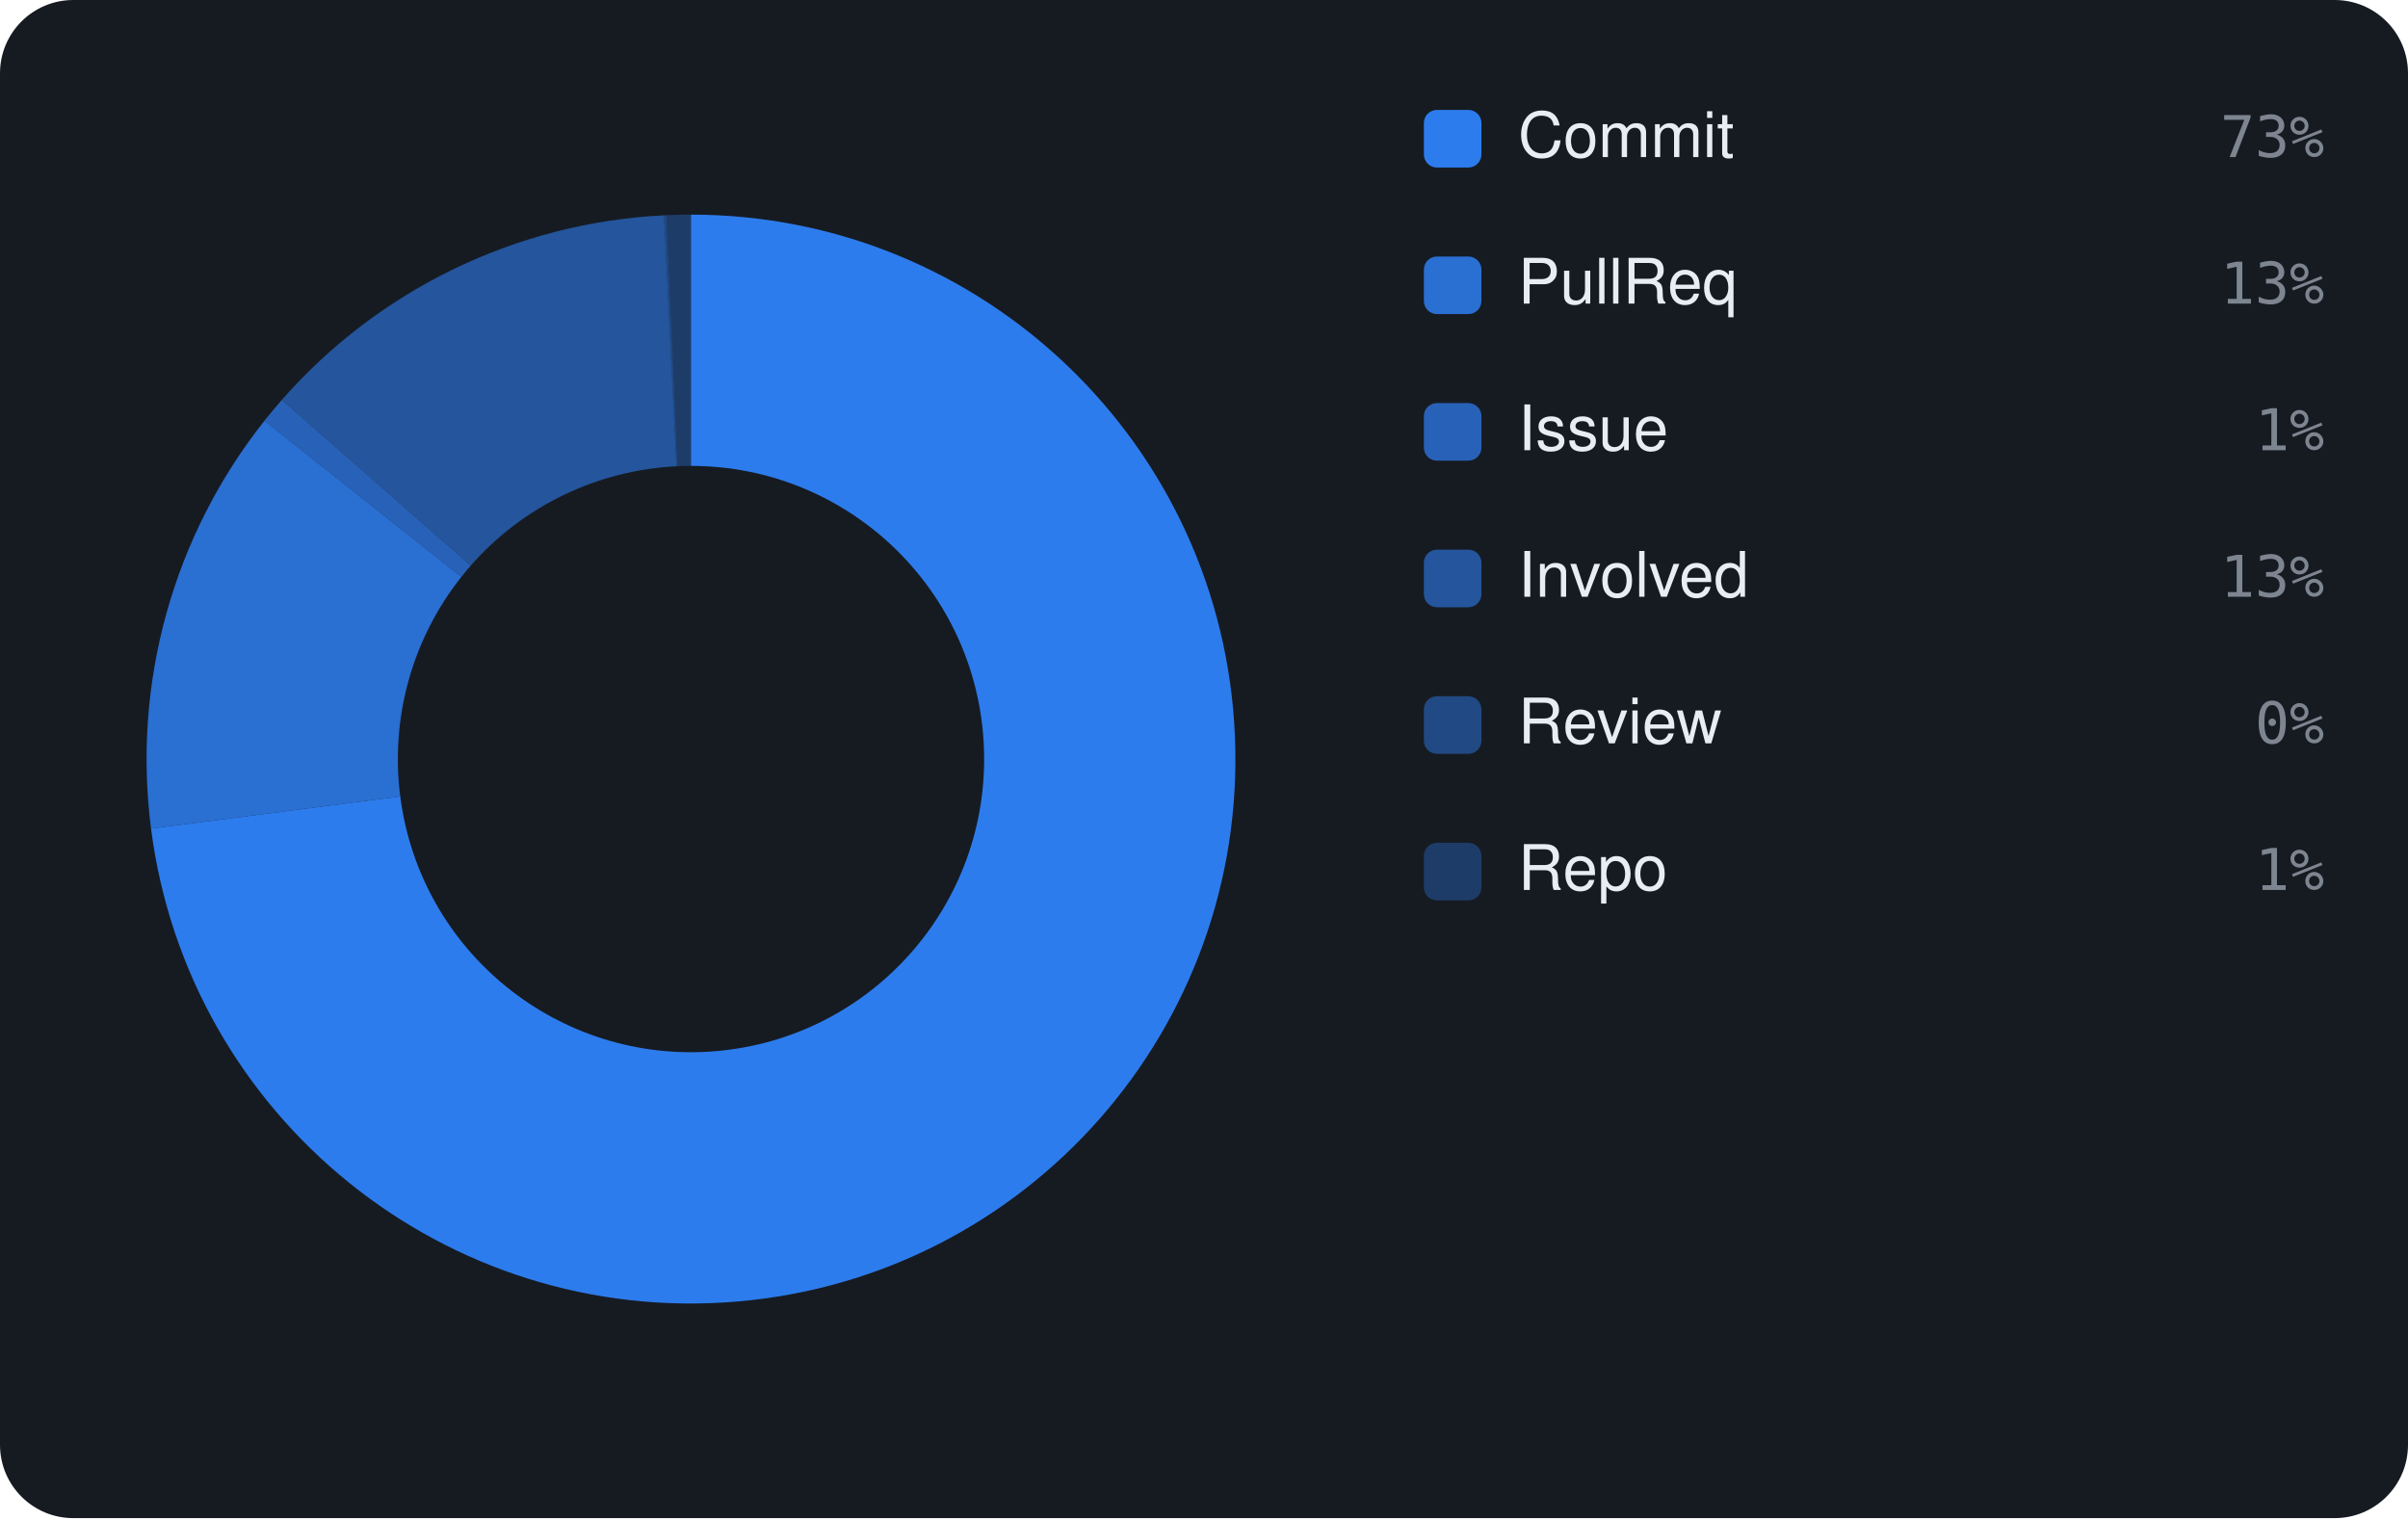
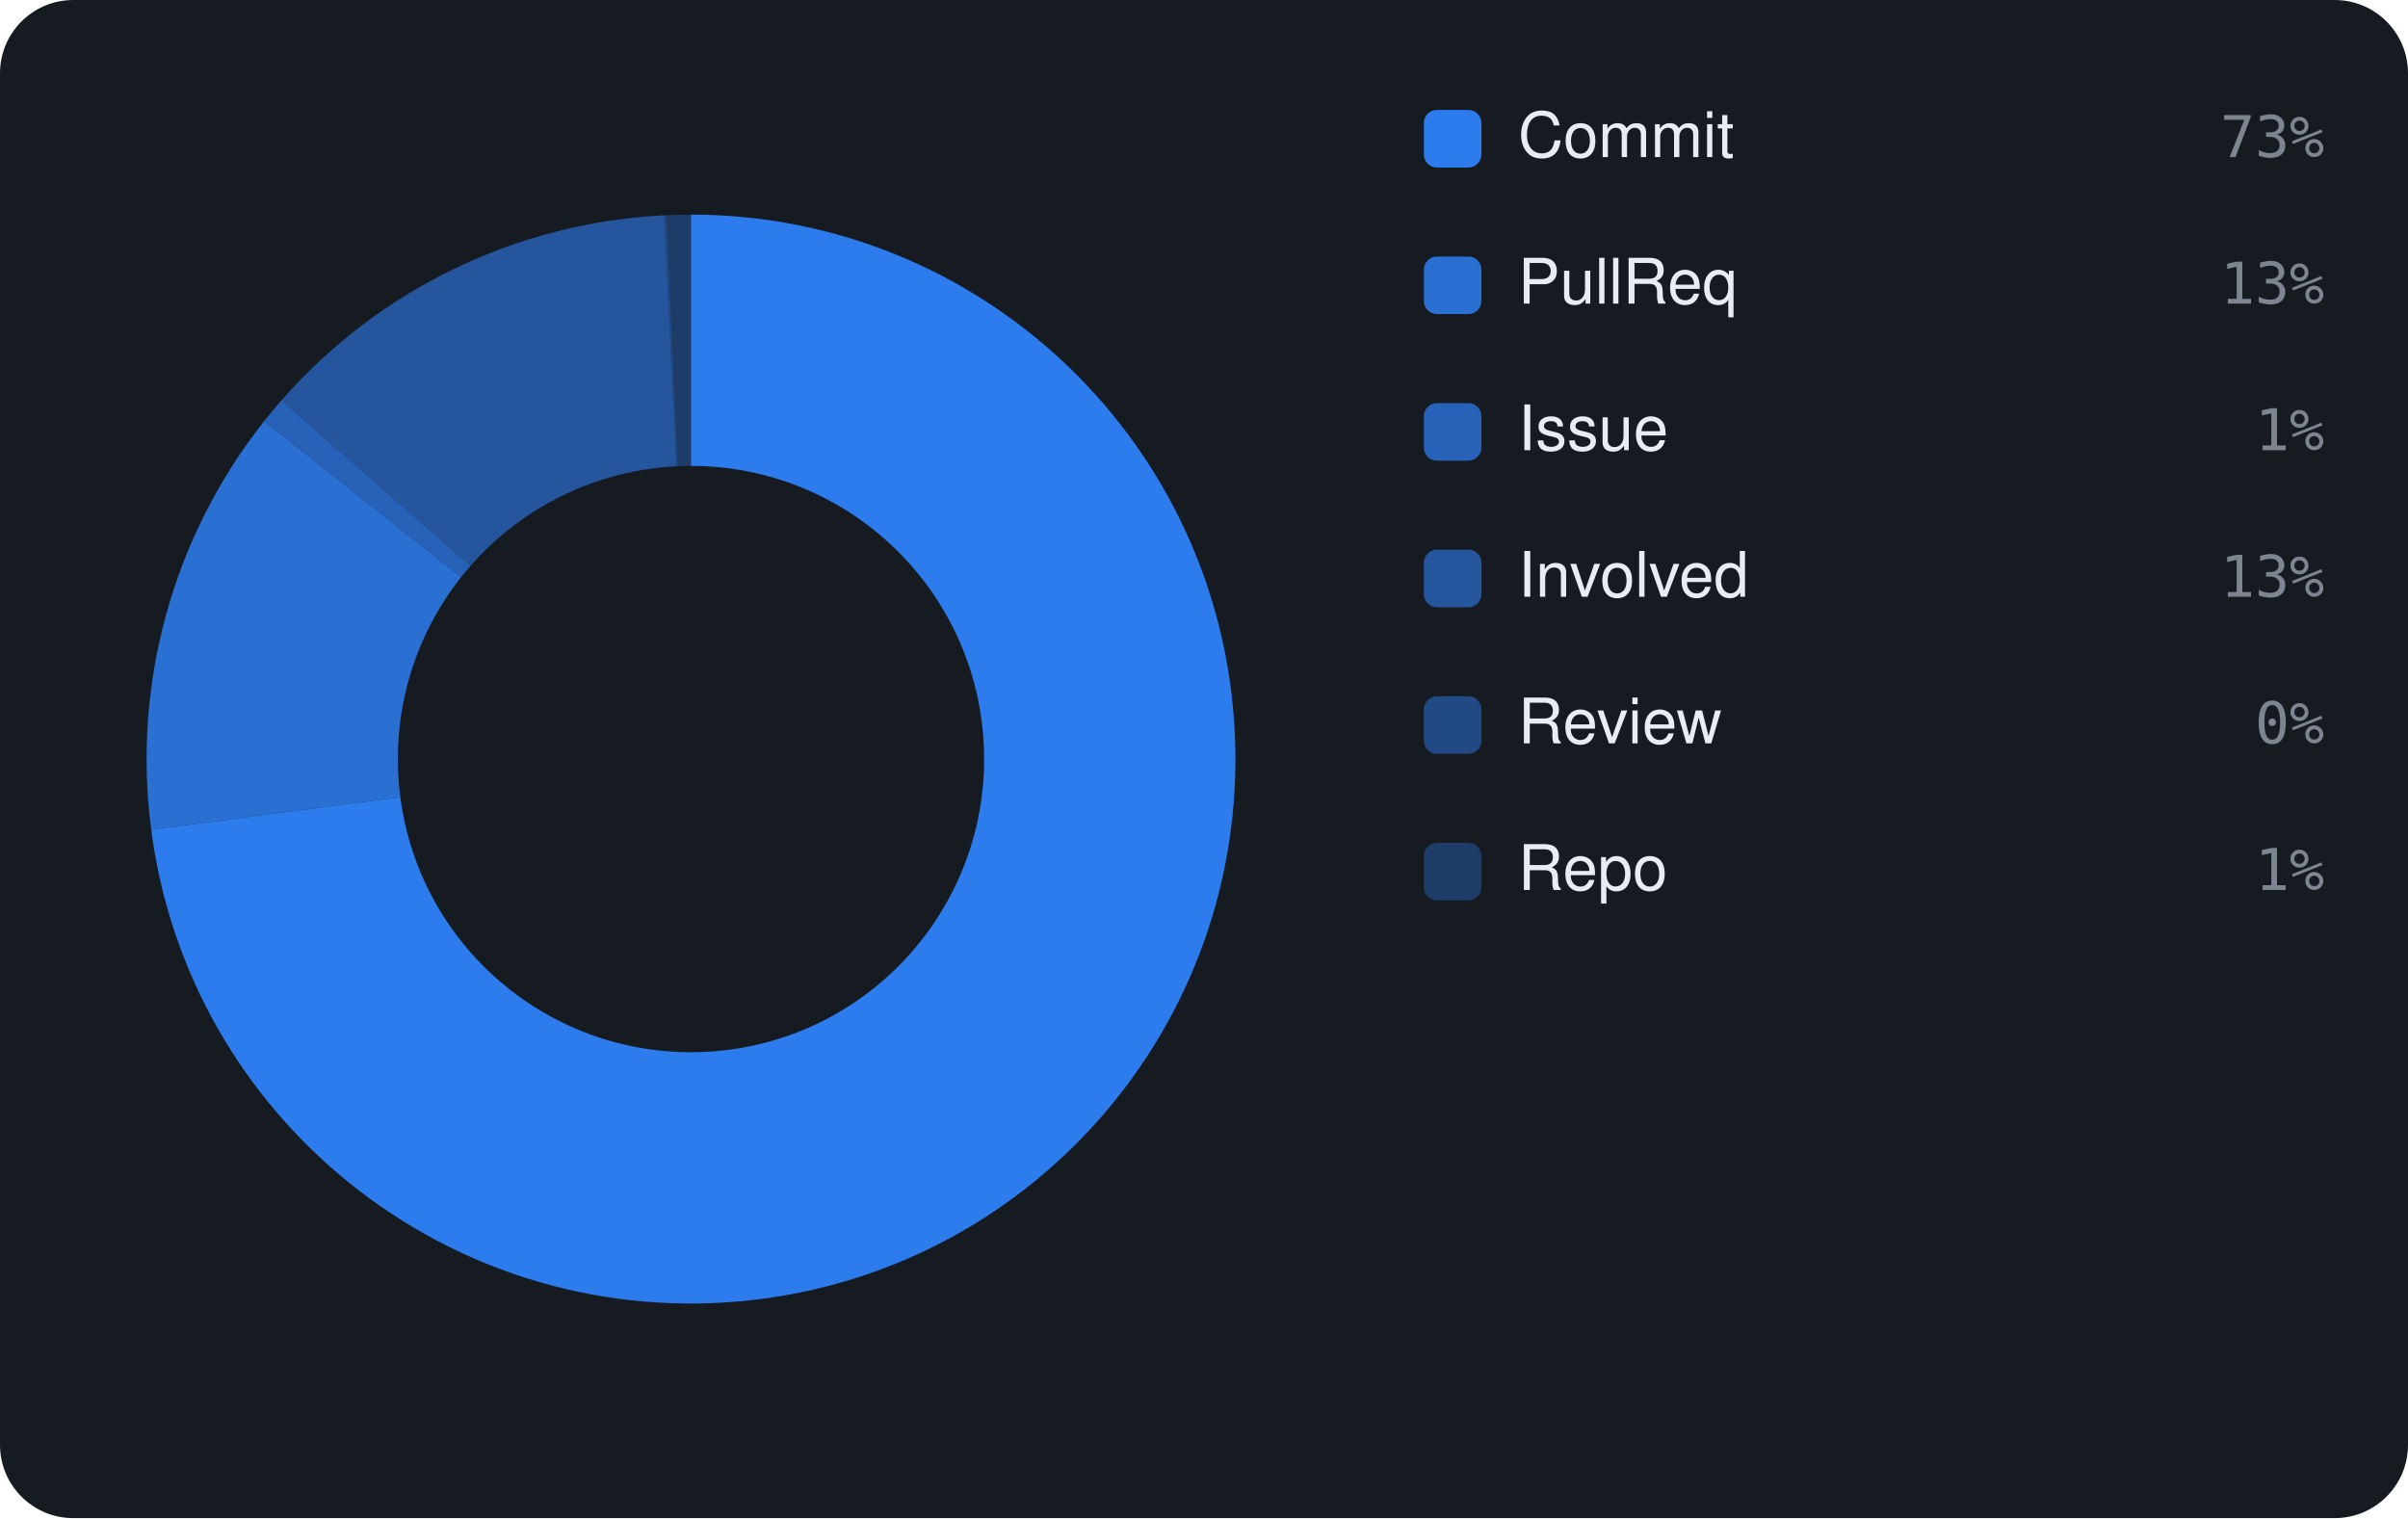
<svg xmlns="http://www.w3.org/2000/svg" viewBox="0 0 460 290" width="460" height="290" font-family="-apple-system,BlinkMacSystemFont,'Segoe UI',Helvetica,Arial,sans-serif">
  <rect width="460" height="290" rx="14" fill="#161b22" />
-   <path d="M132.00 41.00 A104 104 0 1 1 28.85 158.28 L76.46 152.15 A56 56 0 1 0 132.00 89.00 Z" fill="rgba(47,129,247,0.95)" />
-   <path d="M28.85 158.28 A104 104 0 0 1 50.52 80.37 L88.13 110.20 A56 56 0 0 0 76.46 152.15 Z" fill="rgba(47,129,247,0.826)" />
-   <path d="M50.52 80.37 A104 104 0 0 1 53.83 76.40 L89.91 108.06 A56 56 0 0 0 88.13 110.20 Z" fill="rgba(47,129,247,0.702)" />
-   <path d="M53.83 76.40 A104 104 0 0 1 126.84 41.13 L129.22 89.07 A56 56 0 0 0 89.91 108.06 Z" fill="rgba(47,129,247,0.578)" />
-   <path d="M126.84 41.13 A104 104 0 0 1 127.31 41.11 L129.47 89.06 A56 56 0 0 0 129.22 89.07 Z" fill="rgba(47,129,247,0.454)" />
-   <path d="M127.31 41.11 A104 104 0 0 1 132.00 41.00 L132.00 89.00 A56 56 0 0 0 129.47 89.06 Z" fill="rgba(47,129,247,0.33)" />
+   <path d="M132.00 41.00 A104 104 0 1 1 28.88 158.49 L76.47 152.27 A56 56 0 1 0 132.00 89.00 Z" fill="rgba(47,129,247,0.95)" />
+   <path d="M28.88 158.49 A104 104 0 0 1 50.46 80.45 L88.09 110.24 A56 56 0 0 0 76.47 152.27 Z" fill="rgba(47,129,247,0.826)" />
+   <path d="M50.46 80.45 A104 104 0 0 1 53.76 76.48 L89.87 108.11 A56 56 0 0 0 88.09 110.24 Z" fill="rgba(47,129,247,0.702)" />
+   <path d="M53.76 76.48 A104 104 0 0 1 126.85 41.13 L129.23 89.07 A56 56 0 0 0 89.87 108.11 Z" fill="rgba(47,129,247,0.578)" />
+   <path d="M126.85 41.13 A104 104 0 0 1 127.32 41.11 L129.48 89.06 A56 56 0 0 0 129.23 89.07 Z" fill="rgba(47,129,247,0.454)" />
+   <path d="M127.32 41.11 A104 104 0 0 1 132.00 41.00 L132.00 89.00 A56 56 0 0 0 129.48 89.06 Z" fill="rgba(47,129,247,0.33)" />
  <rect x="272" y="21" width="11" height="11" rx="2.5" fill="rgba(47,129,247,0.95)" />
  <text x="290" y="30" font-size="12" fill="#e6edf3">Commit</text>
  <text x="444" y="30" text-anchor="end" font-size="11" font-family="monospace" fill="#7d8590">73%</text>
  <rect x="272" y="49" width="11" height="11" rx="2.5" fill="rgba(47,129,247,0.826)" />
  <text x="290" y="58" font-size="12" fill="#e6edf3">PullReq</text>
  <text x="444" y="58" text-anchor="end" font-size="11" font-family="monospace" fill="#7d8590">13%</text>
  <rect x="272" y="77" width="11" height="11" rx="2.5" fill="rgba(47,129,247,0.702)" />
  <text x="290" y="86" font-size="12" fill="#e6edf3">Issue</text>
  <text x="444" y="86" text-anchor="end" font-size="11" font-family="monospace" fill="#7d8590">1%</text>
  <rect x="272" y="105" width="11" height="11" rx="2.5" fill="rgba(47,129,247,0.578)" />
  <text x="290" y="114" font-size="12" fill="#e6edf3">Involved</text>
  <text x="444" y="114" text-anchor="end" font-size="11" font-family="monospace" fill="#7d8590">13%</text>
  <rect x="272" y="133" width="11" height="11" rx="2.5" fill="rgba(47,129,247,0.454)" />
  <text x="290" y="142" font-size="12" fill="#e6edf3">Review</text>
  <text x="444" y="142" text-anchor="end" font-size="11" font-family="monospace" fill="#7d8590">0%</text>
  <rect x="272" y="161" width="11" height="11" rx="2.5" fill="rgba(47,129,247,0.33)" />
  <text x="290" y="170" font-size="12" fill="#e6edf3">Repo</text>
  <text x="444" y="170" text-anchor="end" font-size="11" font-family="monospace" fill="#7d8590">1%</text>
</svg>
